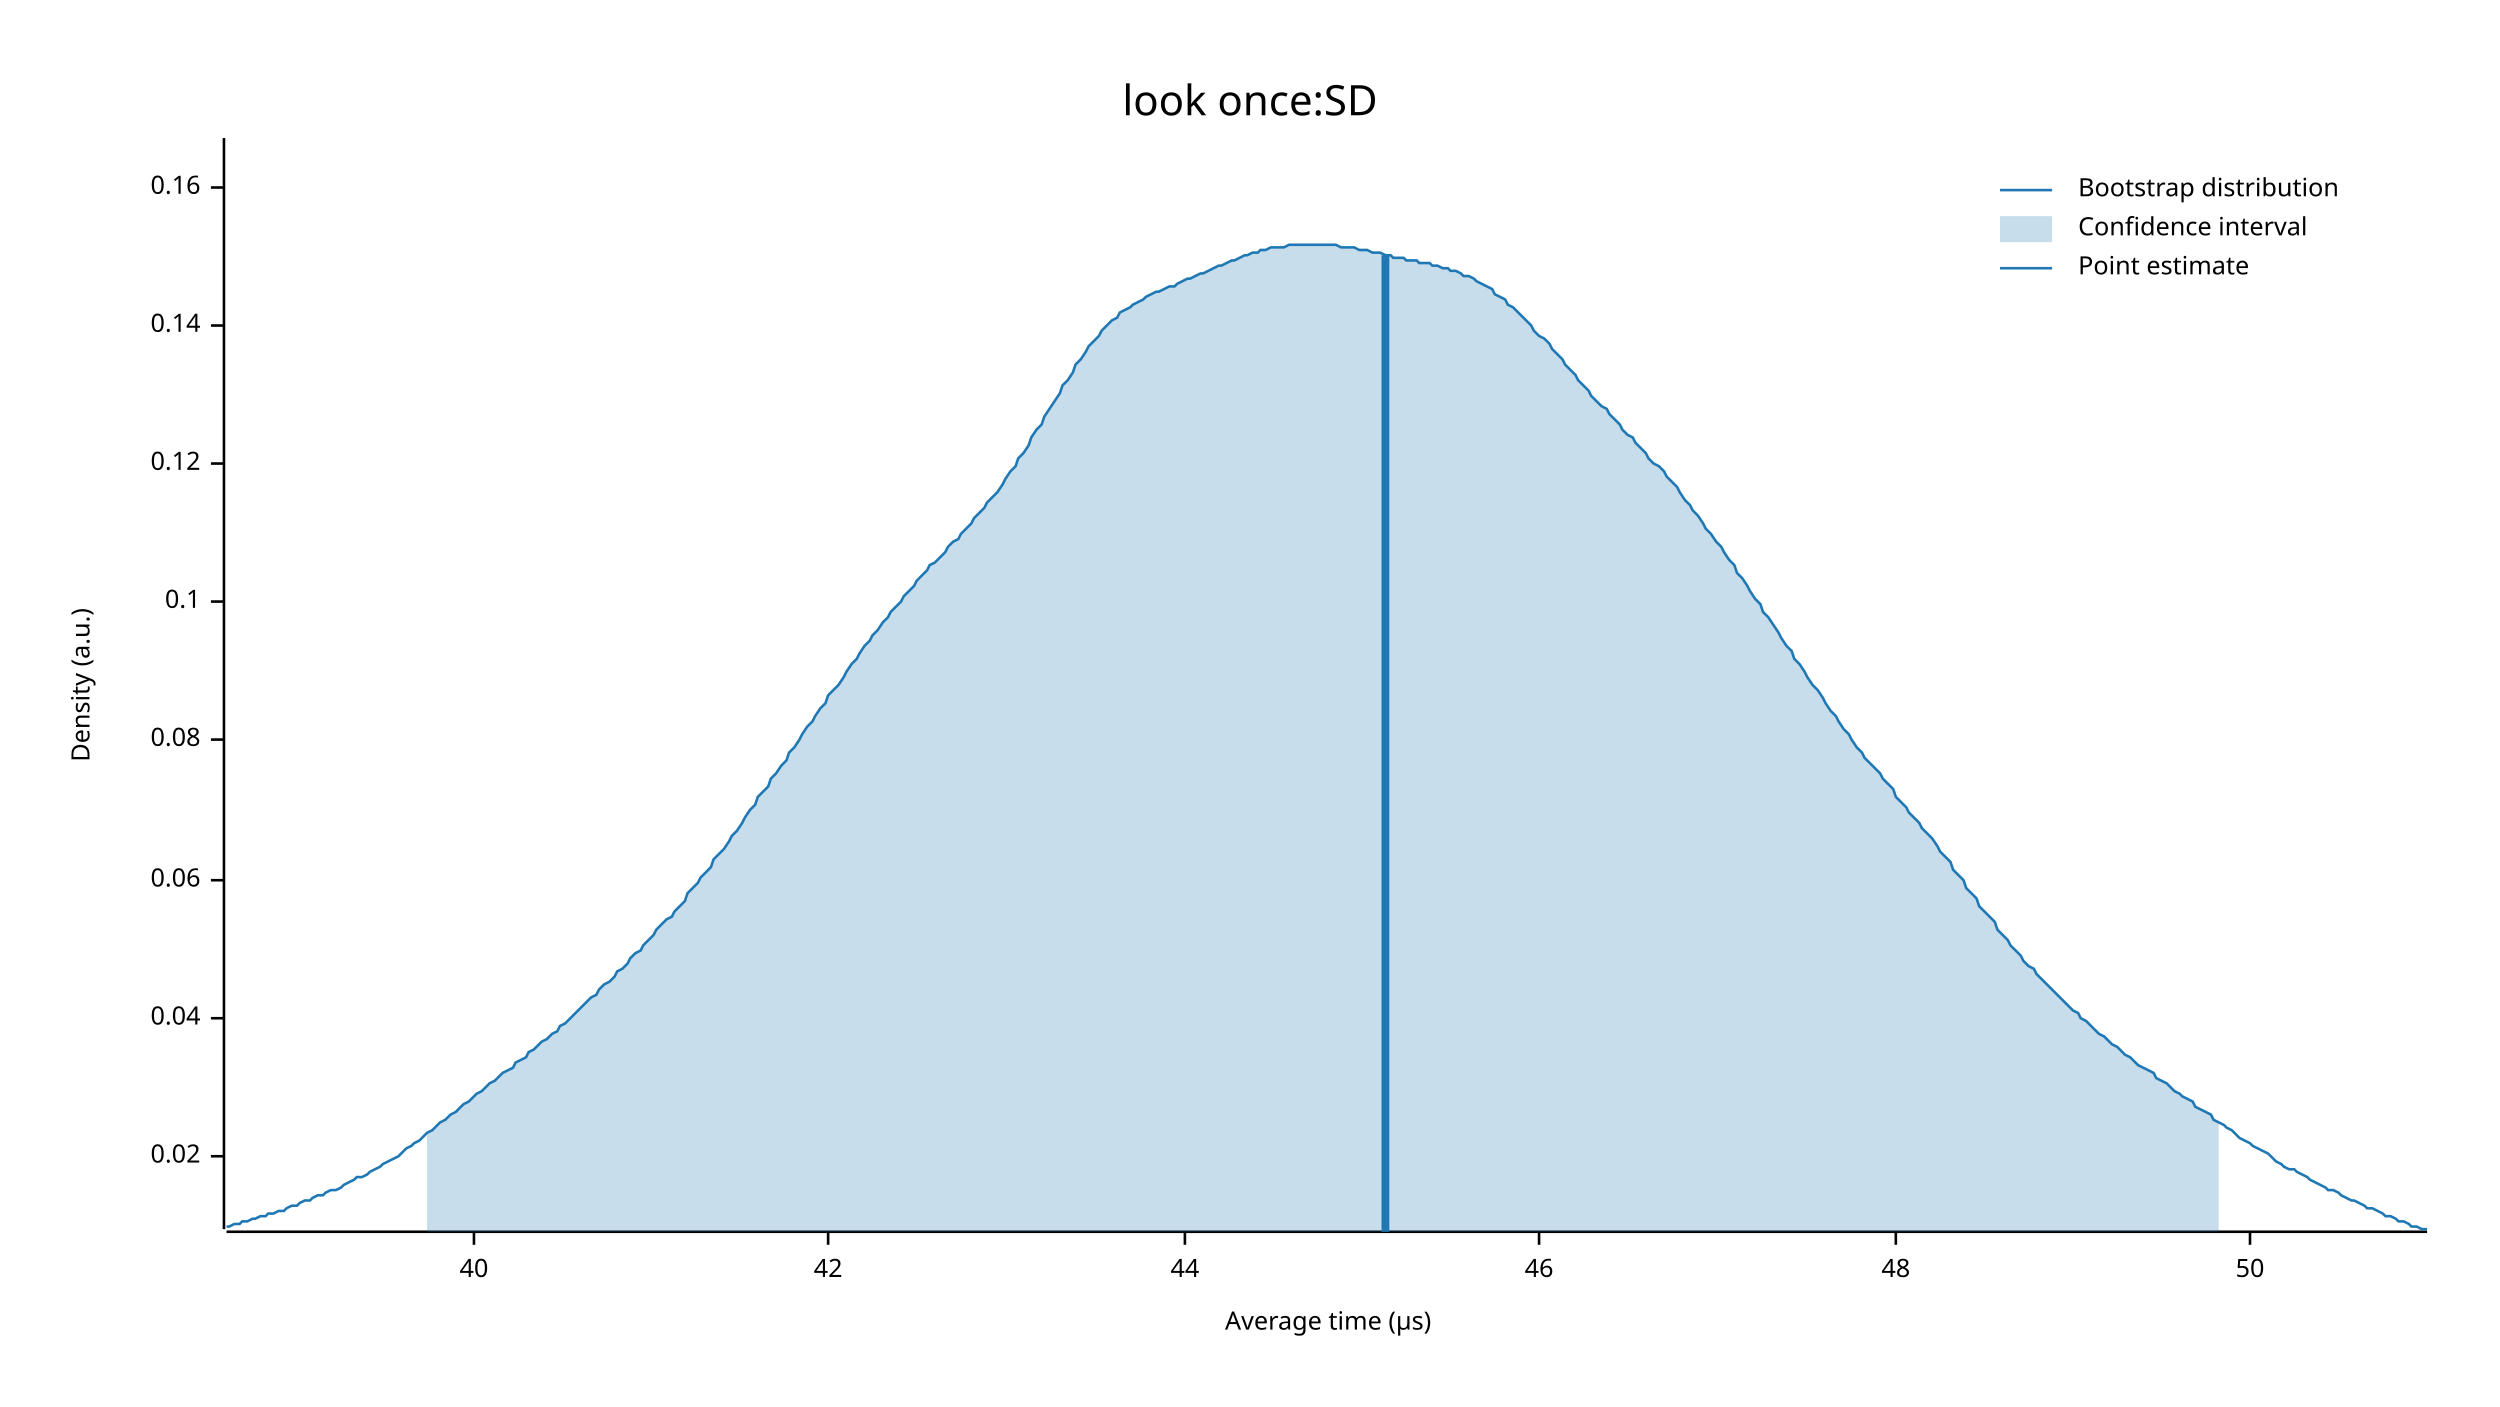
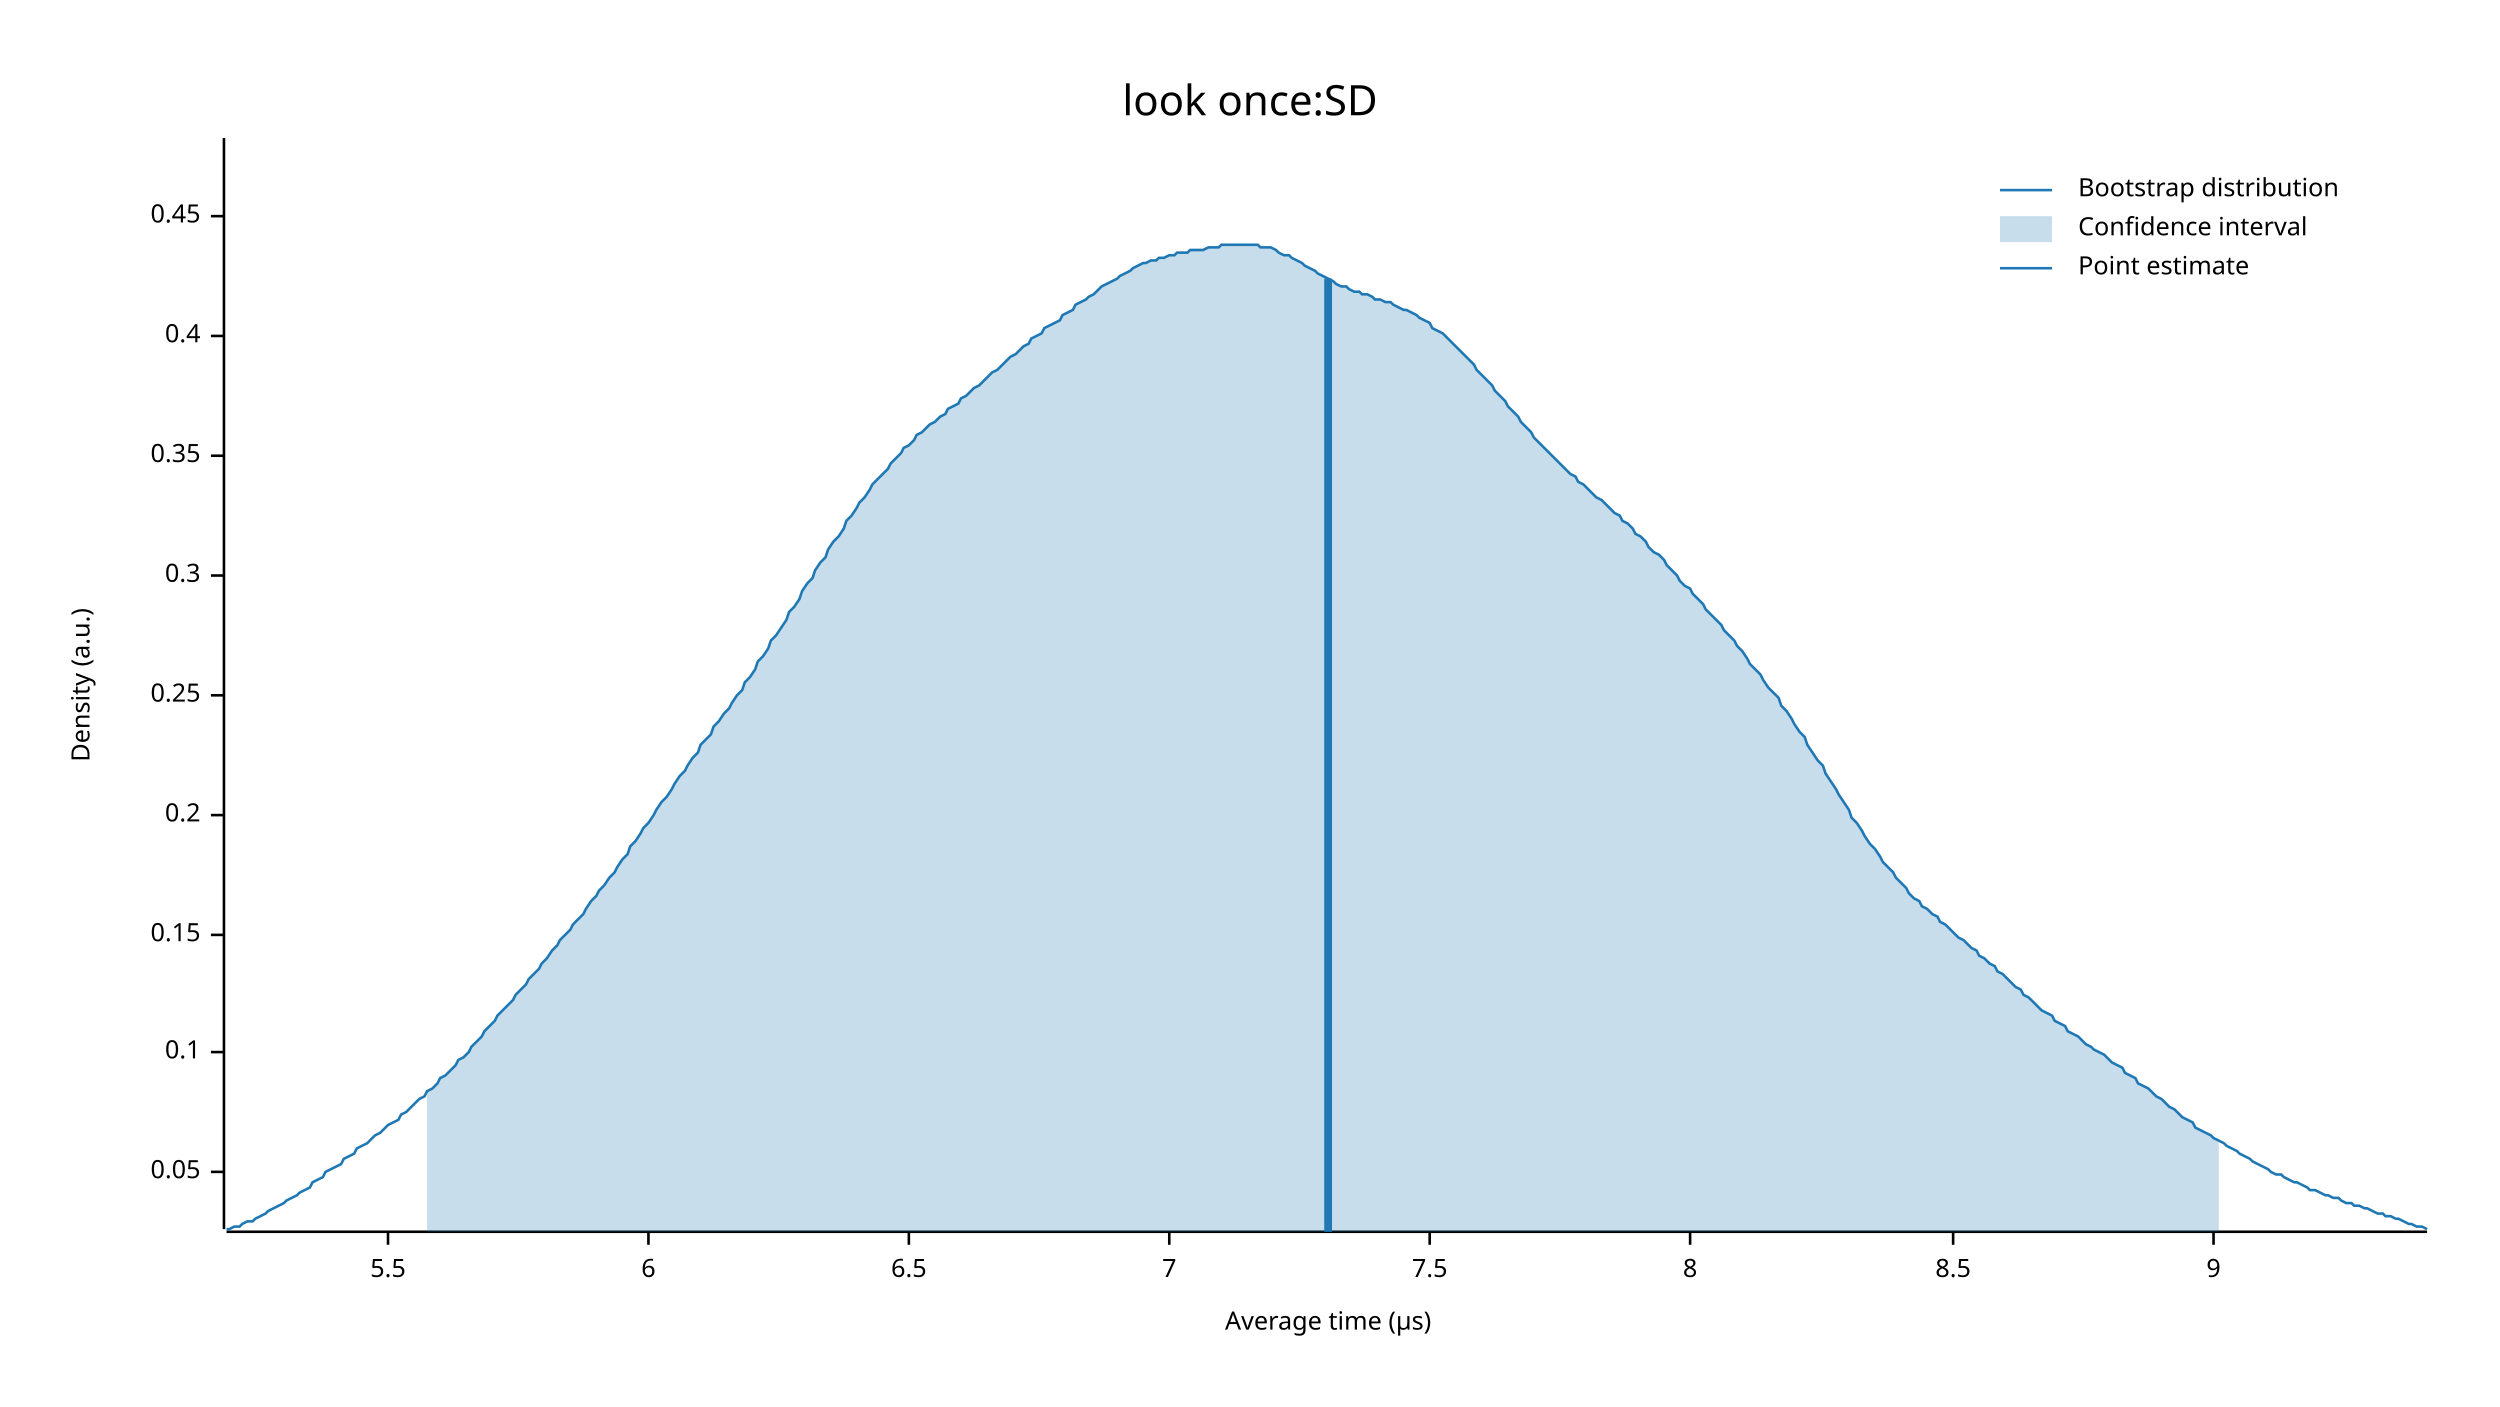
<svg xmlns="http://www.w3.org/2000/svg" width="960" height="540" viewBox="0 0 960 540">
  <text x="480" y="32" dy="0.76em" text-anchor="middle" font-family="sans-serif" font-size="16.129" opacity="1" fill="#000000">
look once:SD
</text>
  <text x="27" y="263" dy="0.76em" text-anchor="middle" font-family="sans-serif" font-size="9.677" opacity="1" fill="#000000" transform="rotate(270, 27, 263)">
Density (a.u.)
</text>
  <text x="510" y="513" dy="-0.5ex" text-anchor="middle" font-family="sans-serif" font-size="9.677" opacity="1" fill="#000000">
Average time (µs)
</text>
  <polyline fill="none" opacity="1" stroke="#000000" stroke-width="1" points="86,53 86,472 " />
-   <text x="77" y="444" dy="0.5ex" text-anchor="end" font-family="sans-serif" font-size="9.677" opacity="1" fill="#000000">
- 0.02
+   <text x="77" y="450" dy="0.5ex" text-anchor="end" font-family="sans-serif" font-size="9.677" opacity="1" fill="#000000">
+ 0.05
</text>
-   <polyline fill="none" opacity="1" stroke="#000000" stroke-width="1" points="81,444 86,444 " />
-   <text x="77" y="391" dy="0.5ex" text-anchor="end" font-family="sans-serif" font-size="9.677" opacity="1" fill="#000000">
- 0.04
- </text>
-   <polyline fill="none" opacity="1" stroke="#000000" stroke-width="1" points="81,391 86,391 " />
-   <text x="77" y="338" dy="0.5ex" text-anchor="end" font-family="sans-serif" font-size="9.677" opacity="1" fill="#000000">
- 0.06
- </text>
-   <polyline fill="none" opacity="1" stroke="#000000" stroke-width="1" points="81,338 86,338 " />
-   <text x="77" y="284" dy="0.5ex" text-anchor="end" font-family="sans-serif" font-size="9.677" opacity="1" fill="#000000">
- 0.08
- </text>
-   <polyline fill="none" opacity="1" stroke="#000000" stroke-width="1" points="81,284 86,284 " />
-   <text x="77" y="231" dy="0.5ex" text-anchor="end" font-family="sans-serif" font-size="9.677" opacity="1" fill="#000000">
+   <polyline fill="none" opacity="1" stroke="#000000" stroke-width="1" points="81,450 86,450 " />
+   <text x="77" y="404" dy="0.5ex" text-anchor="end" font-family="sans-serif" font-size="9.677" opacity="1" fill="#000000">
0.1
</text>
-   <polyline fill="none" opacity="1" stroke="#000000" stroke-width="1" points="81,231 86,231 " />
-   <text x="77" y="178" dy="0.5ex" text-anchor="end" font-family="sans-serif" font-size="9.677" opacity="1" fill="#000000">
- 0.12
+   <polyline fill="none" opacity="1" stroke="#000000" stroke-width="1" points="81,404 86,404 " />
+   <text x="77" y="359" dy="0.5ex" text-anchor="end" font-family="sans-serif" font-size="9.677" opacity="1" fill="#000000">
+ 0.15
</text>
-   <polyline fill="none" opacity="1" stroke="#000000" stroke-width="1" points="81,178 86,178 " />
-   <text x="77" y="125" dy="0.5ex" text-anchor="end" font-family="sans-serif" font-size="9.677" opacity="1" fill="#000000">
- 0.14
+   <polyline fill="none" opacity="1" stroke="#000000" stroke-width="1" points="81,359 86,359 " />
+   <text x="77" y="313" dy="0.5ex" text-anchor="end" font-family="sans-serif" font-size="9.677" opacity="1" fill="#000000">
+ 0.2
</text>
-   <polyline fill="none" opacity="1" stroke="#000000" stroke-width="1" points="81,125 86,125 " />
-   <text x="77" y="72" dy="0.5ex" text-anchor="end" font-family="sans-serif" font-size="9.677" opacity="1" fill="#000000">
- 0.16
+   <polyline fill="none" opacity="1" stroke="#000000" stroke-width="1" points="81,313 86,313 " />
+   <text x="77" y="267" dy="0.5ex" text-anchor="end" font-family="sans-serif" font-size="9.677" opacity="1" fill="#000000">
+ 0.25
</text>
-   <polyline fill="none" opacity="1" stroke="#000000" stroke-width="1" points="81,72 86,72 " />
+   <polyline fill="none" opacity="1" stroke="#000000" stroke-width="1" points="81,267 86,267 " />
+   <text x="77" y="221" dy="0.5ex" text-anchor="end" font-family="sans-serif" font-size="9.677" opacity="1" fill="#000000">
+ 0.3
+ </text>
+   <polyline fill="none" opacity="1" stroke="#000000" stroke-width="1" points="81,221 86,221 " />
+   <text x="77" y="175" dy="0.5ex" text-anchor="end" font-family="sans-serif" font-size="9.677" opacity="1" fill="#000000">
+ 0.35
+ </text>
+   <polyline fill="none" opacity="1" stroke="#000000" stroke-width="1" points="81,175 86,175 " />
+   <text x="77" y="129" dy="0.5ex" text-anchor="end" font-family="sans-serif" font-size="9.677" opacity="1" fill="#000000">
+ 0.4
+ </text>
+   <polyline fill="none" opacity="1" stroke="#000000" stroke-width="1" points="81,129 86,129 " />
+   <text x="77" y="83" dy="0.5ex" text-anchor="end" font-family="sans-serif" font-size="9.677" opacity="1" fill="#000000">
+ 0.45
+ </text>
+   <polyline fill="none" opacity="1" stroke="#000000" stroke-width="1" points="81,83 86,83 " />
  <polyline fill="none" opacity="1" stroke="#000000" stroke-width="1" points="87,473 932,473 " />
-   <text x="182" y="483" dy="0.76em" text-anchor="middle" font-family="sans-serif" font-size="9.677" opacity="1" fill="#000000">
- 40
+   <text x="149" y="483" dy="0.76em" text-anchor="middle" font-family="sans-serif" font-size="9.677" opacity="1" fill="#000000">
+ 5.5
</text>
-   <polyline fill="none" opacity="1" stroke="#000000" stroke-width="1" points="182,473 182,478 " />
-   <text x="318" y="483" dy="0.76em" text-anchor="middle" font-family="sans-serif" font-size="9.677" opacity="1" fill="#000000">
- 42
+   <polyline fill="none" opacity="1" stroke="#000000" stroke-width="1" points="149,473 149,478 " />
+   <text x="249" y="483" dy="0.76em" text-anchor="middle" font-family="sans-serif" font-size="9.677" opacity="1" fill="#000000">
+ 6
</text>
-   <polyline fill="none" opacity="1" stroke="#000000" stroke-width="1" points="318,473 318,478 " />
-   <text x="455" y="483" dy="0.76em" text-anchor="middle" font-family="sans-serif" font-size="9.677" opacity="1" fill="#000000">
- 44
+   <polyline fill="none" opacity="1" stroke="#000000" stroke-width="1" points="249,473 249,478 " />
+   <text x="349" y="483" dy="0.76em" text-anchor="middle" font-family="sans-serif" font-size="9.677" opacity="1" fill="#000000">
+ 6.5
</text>
-   <polyline fill="none" opacity="1" stroke="#000000" stroke-width="1" points="455,473 455,478 " />
-   <text x="591" y="483" dy="0.76em" text-anchor="middle" font-family="sans-serif" font-size="9.677" opacity="1" fill="#000000">
- 46
+   <polyline fill="none" opacity="1" stroke="#000000" stroke-width="1" points="349,473 349,478 " />
+   <text x="449" y="483" dy="0.76em" text-anchor="middle" font-family="sans-serif" font-size="9.677" opacity="1" fill="#000000">
+ 7
</text>
-   <polyline fill="none" opacity="1" stroke="#000000" stroke-width="1" points="591,473 591,478 " />
-   <text x="728" y="483" dy="0.76em" text-anchor="middle" font-family="sans-serif" font-size="9.677" opacity="1" fill="#000000">
- 48
+   <polyline fill="none" opacity="1" stroke="#000000" stroke-width="1" points="449,473 449,478 " />
+   <text x="549" y="483" dy="0.76em" text-anchor="middle" font-family="sans-serif" font-size="9.677" opacity="1" fill="#000000">
+ 7.5
</text>
-   <polyline fill="none" opacity="1" stroke="#000000" stroke-width="1" points="728,473 728,478 " />
-   <text x="864" y="483" dy="0.76em" text-anchor="middle" font-family="sans-serif" font-size="9.677" opacity="1" fill="#000000">
- 50
+   <polyline fill="none" opacity="1" stroke="#000000" stroke-width="1" points="549,473 549,478 " />
+   <text x="649" y="483" dy="0.76em" text-anchor="middle" font-family="sans-serif" font-size="9.677" opacity="1" fill="#000000">
+ 8
</text>
-   <polyline fill="none" opacity="1" stroke="#000000" stroke-width="1" points="864,473 864,478 " />
-   <polyline fill="none" opacity="1" stroke="#1F78B4" stroke-width="1" points="87,471 88,471 90,470 92,470 93,469 95,469 97,468 98,468 100,467 102,467 103,466 105,466 107,465 109,465 110,464 112,463 114,463 115,462 117,461 119,461 120,460 122,459 124,459 125,458 127,457 129,457 131,456 132,455 134,454 136,453 137,452 139,452 141,451 142,450 144,449 146,448 147,447 149,446 151,445 153,444 154,443 156,441 158,440 159,439 161,438 163,436 164,435 166,434 168,432 169,431 171,430 173,428 175,427 176,426 178,424 180,423 181,422 183,420 185,419 186,418 188,416 190,415 191,414 193,412 195,411 197,410 198,408 200,407 202,406 203,404 205,403 207,401 208,400 210,399 212,397 214,396 215,394 217,393 219,391 220,390 222,388 224,386 225,385 227,383 229,382 230,380 232,378 234,377 236,375 237,373 239,372 241,370 242,368 244,366 246,365 247,363 249,361 251,359 252,357 254,355 256,353 258,352 259,350 261,348 263,346 264,343 266,341 268,339 269,337 271,335 273,333 274,330 276,328 278,326 280,323 281,321 283,319 285,316 286,314 288,311 290,309 291,306 293,304 295,302 296,299 298,297 300,294 302,292 303,289 305,287 307,284 308,282 310,279 312,277 313,275 315,272 317,270 318,267 320,265 322,263 324,260 325,258 327,255 329,253 330,251 332,248 334,246 335,244 337,242 339,239 341,237 342,235 344,233 346,231 347,229 349,227 351,225 352,223 354,221 356,219 357,217 359,216 361,214 363,212 364,210 366,208 368,207 369,205 371,203 373,201 374,199 376,197 378,195 379,193 381,191 383,189 385,186 386,184 388,181 390,179 391,176 393,174 395,171 396,168 398,165 400,163 401,160 403,157 405,154 407,151 408,148 410,146 412,143 413,140 415,138 417,135 418,133 420,131 422,129 423,127 425,125 427,123 429,122 430,120 432,119 434,118 435,117 437,116 439,115 440,114 442,113 444,112 445,112 447,111 449,110 451,110 452,109 454,108 456,107 457,107 459,106 461,105 462,105 464,104 466,103 468,102 469,102 471,101 473,100 474,100 476,99 478,98 479,98 481,97 483,97 484,96 486,96 488,95 490,95 491,95 493,95 495,94 496,94 498,94 500,94 501,94 503,94 505,94 506,94 508,94 510,94 512,94 513,94 515,95 517,95 518,95 520,95 522,96 523,96 525,96 527,97 528,97 530,97 532,98 534,98 535,99 537,99 539,99 540,100 542,100 544,100 545,101 547,101 549,101 550,102 552,102 554,103 556,103 557,104 559,104 561,105 562,106 564,106 566,107 567,108 569,109 571,110 573,111 574,113 576,114 578,115 579,117 581,118 583,120 584,121 586,123 588,125 589,127 591,129 593,130 595,132 596,134 598,136 600,138 601,140 603,142 605,144 606,146 608,148 610,150 611,152 613,154 615,156 617,157 618,159 620,161 622,163 623,165 625,167 627,168 628,170 630,172 632,174 633,176 635,178 637,179 639,181 640,183 642,185 644,187 645,189 647,192 649,194 650,196 652,198 654,201 655,203 657,205 659,208 661,210 662,212 664,215 666,217 667,220 669,222 671,225 672,227 674,230 676,232 677,235 679,237 681,240 683,243 684,245 686,248 688,250 689,253 691,255 693,258 694,260 696,263 698,265 700,268 701,270 703,273 705,275 706,277 708,280 710,282 711,284 713,287 715,289 716,291 718,293 720,295 722,297 723,299 725,301 727,303 728,306 730,308 732,310 733,312 735,314 737,316 738,318 740,320 742,322 744,325 745,327 747,329 749,331 750,334 752,336 754,338 755,341 757,343 759,345 760,348 762,350 764,352 766,354 767,357 769,359 771,361 772,363 774,365 776,367 777,369 779,371 781,372 782,374 784,376 786,378 788,380 789,381 791,383 793,385 794,386 796,388 798,389 799,391 801,392 803,394 804,395 806,397 808,398 810,400 811,401 813,402 815,404 816,405 818,406 820,408 821,409 823,410 825,411 827,412 828,414 830,415 832,416 833,417 835,419 837,420 838,421 840,422 842,423 843,425 845,426 847,427 849,428 850,430 852,431 854,432 855,433 857,434 859,436 860,437 862,438 864,439 865,440 867,441 869,442 871,443 872,444 874,446 876,447 877,448 879,449 881,449 882,450 884,451 886,452 887,453 889,454 891,455 893,456 894,457 896,457 898,458 899,459 901,460 903,461 904,461 906,462 908,463 909,464 911,464 913,465 915,466 916,467 918,467 920,468 921,469 923,469 925,470 926,471 928,471 930,472 932,472 " />
-   <polygon opacity="0.25" fill="#1F78B4" points="164,435 166,434 168,432 169,431 171,430 173,428 175,427 176,426 178,424 180,423 181,422 183,420 185,419 186,418 188,416 190,415 191,414 193,412 195,411 197,410 198,408 200,407 202,406 203,404 205,403 207,401 208,400 210,399 212,397 214,396 215,394 217,393 219,391 220,390 222,388 224,386 225,385 227,383 229,382 230,380 232,378 234,377 236,375 237,373 239,372 241,370 242,368 244,366 246,365 247,363 249,361 251,359 252,357 254,355 256,353 258,352 259,350 261,348 263,346 264,343 266,341 268,339 269,337 271,335 273,333 274,330 276,328 278,326 280,323 281,321 283,319 285,316 286,314 288,311 290,309 291,306 293,304 295,302 296,299 298,297 300,294 302,292 303,289 305,287 307,284 308,282 310,279 312,277 313,275 315,272 317,270 318,267 320,265 322,263 324,260 325,258 327,255 329,253 330,251 332,248 334,246 335,244 337,242 339,239 341,237 342,235 344,233 346,231 347,229 349,227 351,225 352,223 354,221 356,219 357,217 359,216 361,214 363,212 364,210 366,208 368,207 369,205 371,203 373,201 374,199 376,197 378,195 379,193 381,191 383,189 385,186 386,184 388,181 390,179 391,176 393,174 395,171 396,168 398,165 400,163 401,160 403,157 405,154 407,151 408,148 410,146 412,143 413,140 415,138 417,135 418,133 420,131 422,129 423,127 425,125 427,123 429,122 430,120 432,119 434,118 435,117 437,116 439,115 440,114 442,113 444,112 445,112 447,111 449,110 451,110 452,109 454,108 456,107 457,107 459,106 461,105 462,105 464,104 466,103 468,102 469,102 471,101 473,100 474,100 476,99 478,98 479,98 481,97 483,97 484,96 486,96 488,95 490,95 491,95 493,95 495,94 496,94 498,94 500,94 501,94 503,94 505,94 506,94 508,94 510,94 512,94 513,94 515,95 517,95 518,95 520,95 522,96 523,96 525,96 527,97 528,97 530,97 532,98 534,98 535,99 537,99 539,99 540,100 542,100 544,100 545,101 547,101 549,101 550,102 552,102 554,103 556,103 557,104 559,104 561,105 562,106 564,106 566,107 567,108 569,109 571,110 573,111 574,113 576,114 578,115 579,117 581,118 583,120 584,121 586,123 588,125 589,127 591,129 593,130 595,132 596,134 598,136 600,138 601,140 603,142 605,144 606,146 608,148 610,150 611,152 613,154 615,156 617,157 618,159 620,161 622,163 623,165 625,167 627,168 628,170 630,172 632,174 633,176 635,178 637,179 639,181 640,183 642,185 644,187 645,189 647,192 649,194 650,196 652,198 654,201 655,203 657,205 659,208 661,210 662,212 664,215 666,217 667,220 669,222 671,225 672,227 674,230 676,232 677,235 679,237 681,240 683,243 684,245 686,248 688,250 689,253 691,255 693,258 694,260 696,263 698,265 700,268 701,270 703,273 705,275 706,277 708,280 710,282 711,284 713,287 715,289 716,291 718,293 720,295 722,297 723,299 725,301 727,303 728,306 730,308 732,310 733,312 735,314 737,316 738,318 740,320 742,322 744,325 745,327 747,329 749,331 750,334 752,336 754,338 755,341 757,343 759,345 760,348 762,350 764,352 766,354 767,357 769,359 771,361 772,363 774,365 776,367 777,369 779,371 781,372 782,374 784,376 786,378 788,380 789,381 791,383 793,385 794,386 796,388 798,389 799,391 801,392 803,394 804,395 806,397 808,398 810,400 811,401 813,402 815,404 816,405 818,406 820,408 821,409 823,410 825,411 827,412 828,414 830,415 832,416 833,417 835,419 837,420 838,421 840,422 842,423 843,425 845,426 847,427 849,428 850,430 852,431 852,473 164,473 " />
-   <polyline fill="none" opacity="1" stroke="#1F78B4" stroke-width="3" points="532,473 532,98 " />
+   <polyline fill="none" opacity="1" stroke="#000000" stroke-width="1" points="649,473 649,478 " />
+   <text x="750" y="483" dy="0.76em" text-anchor="middle" font-family="sans-serif" font-size="9.677" opacity="1" fill="#000000">
+ 8.5
+ </text>
+   <polyline fill="none" opacity="1" stroke="#000000" stroke-width="1" points="750,473 750,478 " />
+   <text x="850" y="483" dy="0.76em" text-anchor="middle" font-family="sans-serif" font-size="9.677" opacity="1" fill="#000000">
+ 9
+ </text>
+   <polyline fill="none" opacity="1" stroke="#000000" stroke-width="1" points="850,473 850,478 " />
+   <polyline fill="none" opacity="1" stroke="#1F78B4" stroke-width="1" points="87,472 88,472 90,471 92,471 93,470 95,469 97,469 98,468 100,467 102,466 103,465 105,464 107,463 109,462 110,461 112,460 114,459 115,458 117,457 119,456 120,454 122,453 124,452 125,450 127,449 129,448 131,447 132,445 134,444 136,443 137,441 139,440 141,439 142,438 144,436 146,435 147,434 149,432 151,431 153,430 154,428 156,427 158,425 159,424 161,422 163,421 164,419 166,418 168,416 169,414 171,413 173,411 175,409 176,407 178,406 180,404 181,402 183,400 185,398 186,396 188,394 190,392 191,390 193,388 195,386 197,384 198,382 200,380 202,378 203,376 205,374 207,372 208,370 210,368 212,365 214,363 215,361 217,359 219,357 220,355 222,353 224,351 225,349 227,346 229,344 230,342 232,340 234,337 236,335 237,333 239,330 241,328 242,325 244,323 246,320 247,318 249,316 251,313 252,311 254,308 256,306 258,303 259,301 261,298 263,296 264,294 266,291 268,289 269,286 271,284 273,282 274,279 276,277 278,274 280,272 281,270 283,267 285,265 286,262 288,260 290,257 291,254 293,252 295,249 296,246 298,244 300,241 302,238 303,235 305,233 307,230 308,227 310,224 312,222 313,219 315,216 317,214 318,211 320,208 322,206 324,203 325,200 327,198 329,195 330,193 332,191 334,188 335,186 337,184 339,182 341,180 342,178 344,176 346,174 347,172 349,171 351,169 352,167 354,166 356,164 357,163 359,162 361,160 363,159 364,157 366,156 368,155 369,153 371,152 373,150 374,149 376,148 378,146 379,145 381,143 383,142 385,140 386,139 388,137 390,136 391,135 393,133 395,132 396,130 398,129 400,128 401,126 403,125 405,124 407,123 408,121 410,120 412,119 413,117 415,116 417,115 418,114 420,113 422,111 423,110 425,109 427,108 429,107 430,106 432,105 434,104 435,103 437,102 439,101 440,101 442,100 444,100 445,99 447,99 449,98 451,98 452,97 454,97 456,97 457,96 459,96 461,96 462,96 464,95 466,95 468,95 469,94 471,94 473,94 474,94 476,94 478,94 479,94 481,94 483,94 484,95 486,95 488,95 490,96 491,97 493,98 495,98 496,99 498,100 500,101 501,102 503,103 505,104 506,105 508,106 510,107 512,108 513,109 515,110 517,110 518,111 520,112 522,112 523,113 525,113 527,114 528,115 530,115 532,116 534,116 535,117 537,118 539,119 540,119 542,120 544,121 545,122 547,123 549,124 550,126 552,127 554,128 556,130 557,131 559,133 561,135 562,136 564,138 566,140 567,142 569,144 571,146 573,148 574,150 576,152 578,154 579,156 581,158 583,160 584,162 586,164 588,166 589,168 591,170 593,172 595,174 596,175 598,177 600,179 601,180 603,182 605,183 606,185 608,186 610,188 611,189 613,191 615,192 617,194 618,195 620,197 622,198 623,200 625,201 627,203 628,205 630,206 632,208 633,210 635,212 637,213 639,215 640,217 642,219 644,221 645,223 647,225 649,226 650,228 652,230 654,232 655,234 657,236 659,238 661,240 662,242 664,244 666,246 667,248 669,250 671,253 672,255 674,257 676,259 677,261 679,264 681,266 683,268 684,271 686,273 688,276 689,278 691,281 693,283 694,286 696,289 698,292 700,294 701,297 703,300 705,303 706,305 708,308 710,311 711,314 713,316 715,319 716,321 718,324 720,326 722,329 723,331 725,333 727,335 728,337 730,339 732,341 733,343 735,345 737,346 738,348 740,349 742,351 744,352 745,354 747,355 749,357 750,358 752,360 754,361 755,362 757,364 759,365 760,367 762,368 764,370 766,371 767,373 769,374 771,376 772,377 774,379 776,380 777,382 779,383 781,385 782,386 784,388 786,389 788,390 789,392 791,393 793,394 794,396 796,397 798,398 799,399 801,401 803,402 804,403 806,404 808,405 810,407 811,408 813,409 815,410 816,412 818,413 820,414 821,416 823,417 825,418 827,420 828,421 830,422 832,424 833,425 835,426 837,428 838,429 840,430 842,431 843,433 845,434 847,435 849,436 850,437 852,438 854,439 855,440 857,441 859,442 860,443 862,444 864,445 865,446 867,447 869,448 871,449 872,450 874,451 876,451 877,452 879,453 881,454 882,454 884,455 886,456 887,457 889,457 891,458 893,459 894,459 896,460 898,460 899,461 901,462 903,462 904,463 906,463 908,464 909,464 911,465 913,466 915,466 916,467 918,467 920,468 921,468 923,469 925,470 926,470 928,471 930,471 932,472 " />
+   <polygon opacity="0.25" fill="#1F78B4" points="164,419 166,418 168,416 169,414 171,413 173,411 175,409 176,407 178,406 180,404 181,402 183,400 185,398 186,396 188,394 190,392 191,390 193,388 195,386 197,384 198,382 200,380 202,378 203,376 205,374 207,372 208,370 210,368 212,365 214,363 215,361 217,359 219,357 220,355 222,353 224,351 225,349 227,346 229,344 230,342 232,340 234,337 236,335 237,333 239,330 241,328 242,325 244,323 246,320 247,318 249,316 251,313 252,311 254,308 256,306 258,303 259,301 261,298 263,296 264,294 266,291 268,289 269,286 271,284 273,282 274,279 276,277 278,274 280,272 281,270 283,267 285,265 286,262 288,260 290,257 291,254 293,252 295,249 296,246 298,244 300,241 302,238 303,235 305,233 307,230 308,227 310,224 312,222 313,219 315,216 317,214 318,211 320,208 322,206 324,203 325,200 327,198 329,195 330,193 332,191 334,188 335,186 337,184 339,182 341,180 342,178 344,176 346,174 347,172 349,171 351,169 352,167 354,166 356,164 357,163 359,162 361,160 363,159 364,157 366,156 368,155 369,153 371,152 373,150 374,149 376,148 378,146 379,145 381,143 383,142 385,140 386,139 388,137 390,136 391,135 393,133 395,132 396,130 398,129 400,128 401,126 403,125 405,124 407,123 408,121 410,120 412,119 413,117 415,116 417,115 418,114 420,113 422,111 423,110 425,109 427,108 429,107 430,106 432,105 434,104 435,103 437,102 439,101 440,101 442,100 444,100 445,99 447,99 449,98 451,98 452,97 454,97 456,97 457,96 459,96 461,96 462,96 464,95 466,95 468,95 469,94 471,94 473,94 474,94 476,94 478,94 479,94 481,94 483,94 484,95 486,95 488,95 490,96 491,97 493,98 495,98 496,99 498,100 500,101 501,102 503,103 505,104 506,105 508,106 510,107 512,108 513,109 515,110 517,110 518,111 520,112 522,112 523,113 525,113 527,114 528,115 530,115 532,116 534,116 535,117 537,118 539,119 540,119 542,120 544,121 545,122 547,123 549,124 550,126 552,127 554,128 556,130 557,131 559,133 561,135 562,136 564,138 566,140 567,142 569,144 571,146 573,148 574,150 576,152 578,154 579,156 581,158 583,160 584,162 586,164 588,166 589,168 591,170 593,172 595,174 596,175 598,177 600,179 601,180 603,182 605,183 606,185 608,186 610,188 611,189 613,191 615,192 617,194 618,195 620,197 622,198 623,200 625,201 627,203 628,205 630,206 632,208 633,210 635,212 637,213 639,215 640,217 642,219 644,221 645,223 647,225 649,226 650,228 652,230 654,232 655,234 657,236 659,238 661,240 662,242 664,244 666,246 667,248 669,250 671,253 672,255 674,257 676,259 677,261 679,264 681,266 683,268 684,271 686,273 688,276 689,278 691,281 693,283 694,286 696,289 698,292 700,294 701,297 703,300 705,303 706,305 708,308 710,311 711,314 713,316 715,319 716,321 718,324 720,326 722,329 723,331 725,333 727,335 728,337 730,339 732,341 733,343 735,345 737,346 738,348 740,349 742,351 744,352 745,354 747,355 749,357 750,358 752,360 754,361 755,362 757,364 759,365 760,367 762,368 764,370 766,371 767,373 769,374 771,376 772,377 774,379 776,380 777,382 779,383 781,385 782,386 784,388 786,389 788,390 789,392 791,393 793,394 794,396 796,397 798,398 799,399 801,401 803,402 804,403 806,404 808,405 810,407 811,408 813,409 815,410 816,412 818,413 820,414 821,416 823,417 825,418 827,420 828,421 830,422 832,424 833,425 835,426 837,428 838,429 840,430 842,431 843,433 845,434 847,435 849,436 850,437 852,438 852,473 164,473 " />
+   <polyline fill="none" opacity="1" stroke="#1F78B4" stroke-width="3" points="510,473 510,107 " />
  <text x="798" y="68" dy="0.76em" text-anchor="start" font-family="sans-serif" font-size="9.677" opacity="1" fill="#000000">
Bootstrap distribution
</text>
  <text x="798" y="83" dy="0.76em" text-anchor="start" font-family="sans-serif" font-size="9.677" opacity="1" fill="#000000">
Confidence interval
</text>
  <text x="798" y="98" dy="0.76em" text-anchor="start" font-family="sans-serif" font-size="9.677" opacity="1" fill="#000000">
Point estimate
</text>
  <polyline fill="none" opacity="1" stroke="#1F78B4" stroke-width="1" points="768,73 788,73 " />
  <rect x="768" y="83" width="20" height="10" opacity="0.25" fill="#1F78B4" stroke="none" />
  <polyline fill="none" opacity="1" stroke="#1F78B4" stroke-width="1" points="768,103 788,103 " />
</svg>
